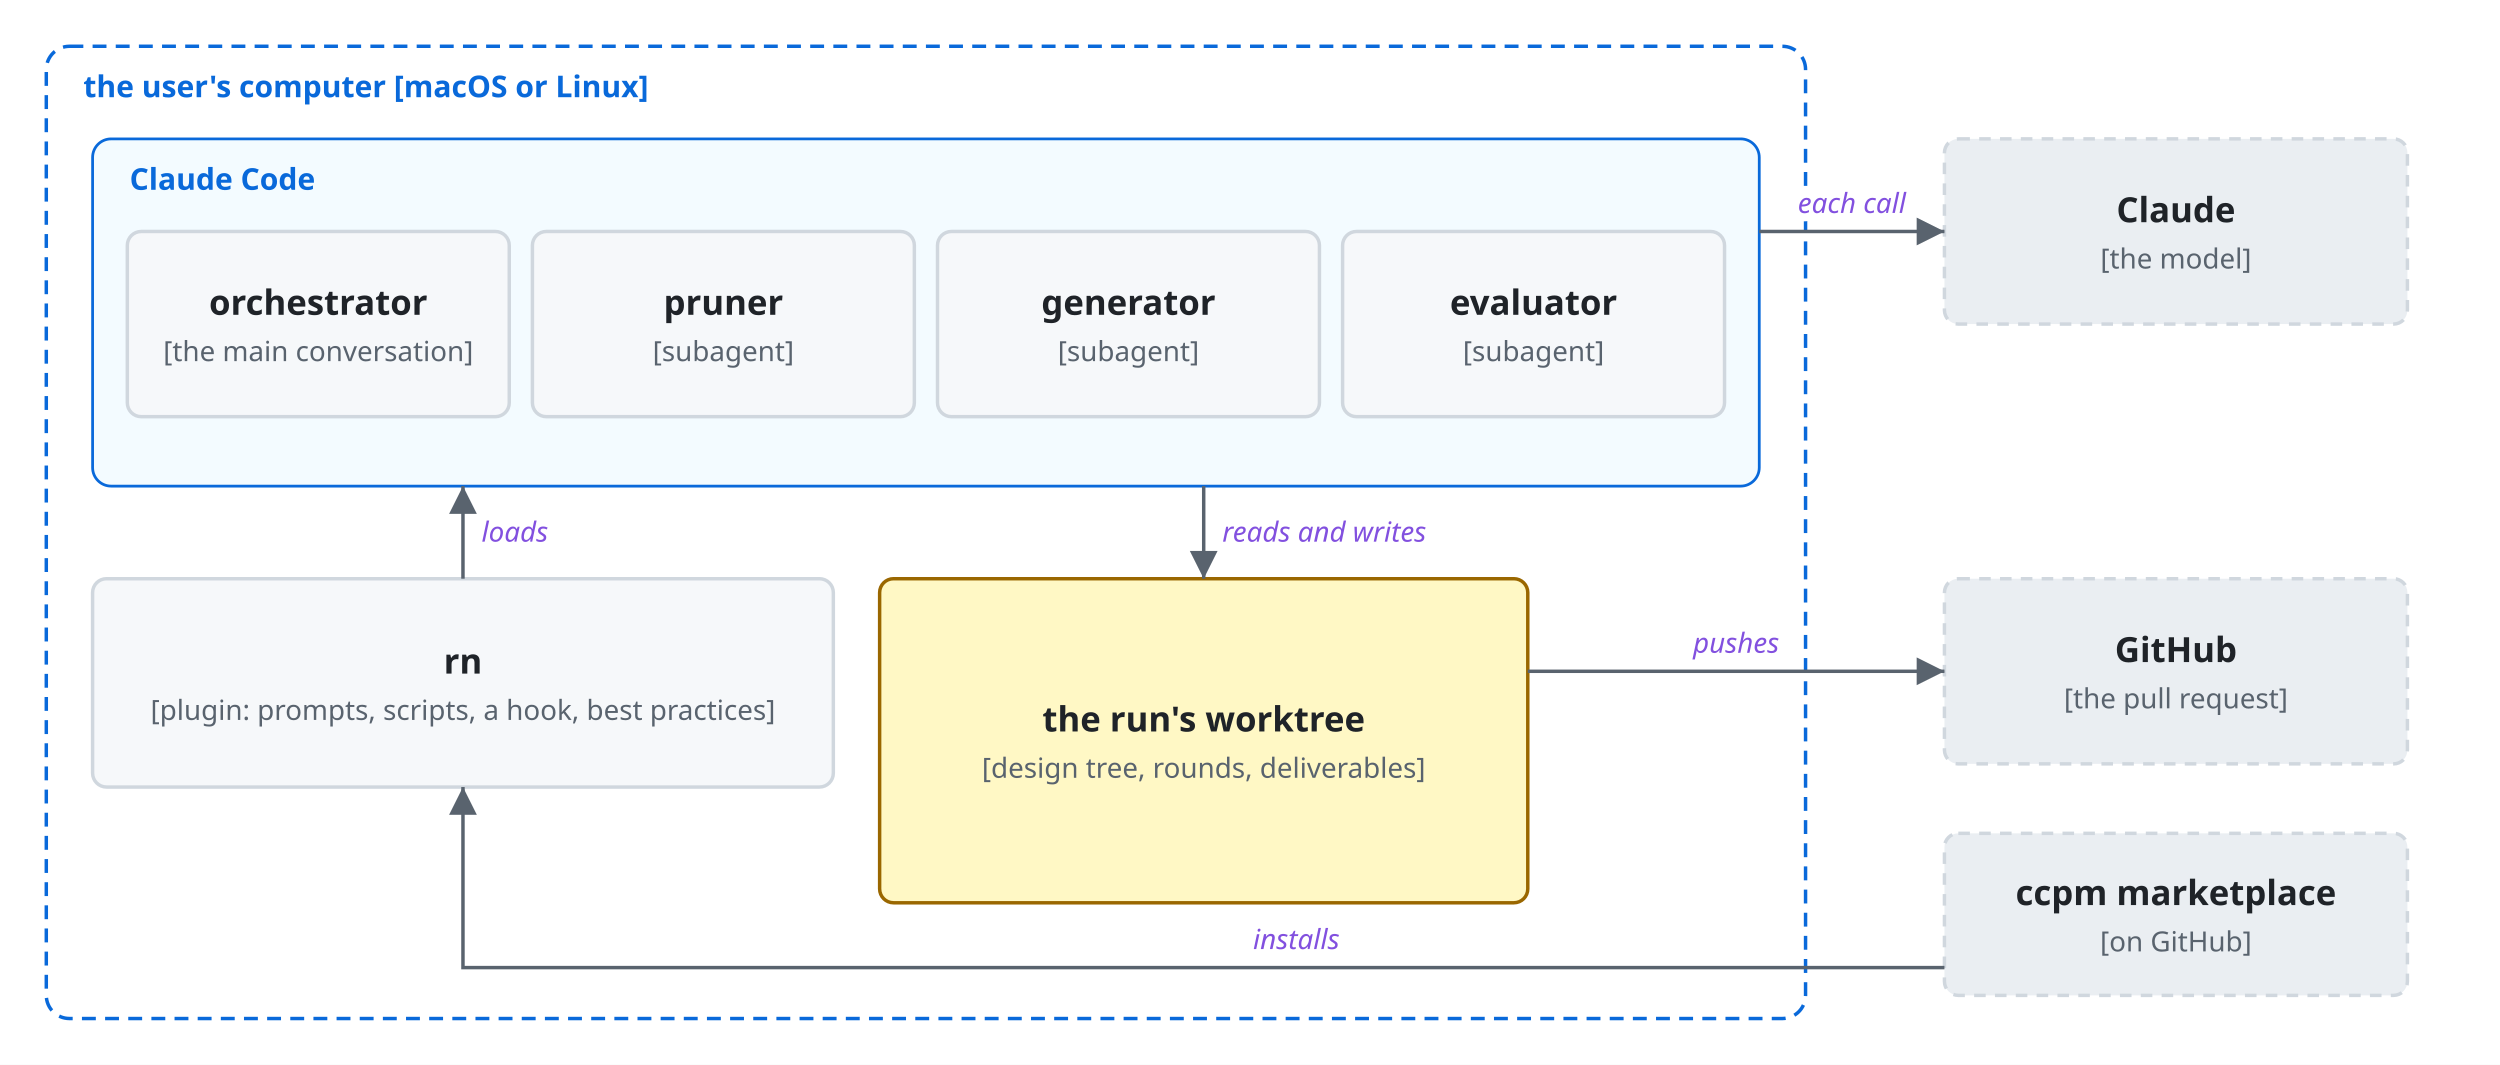
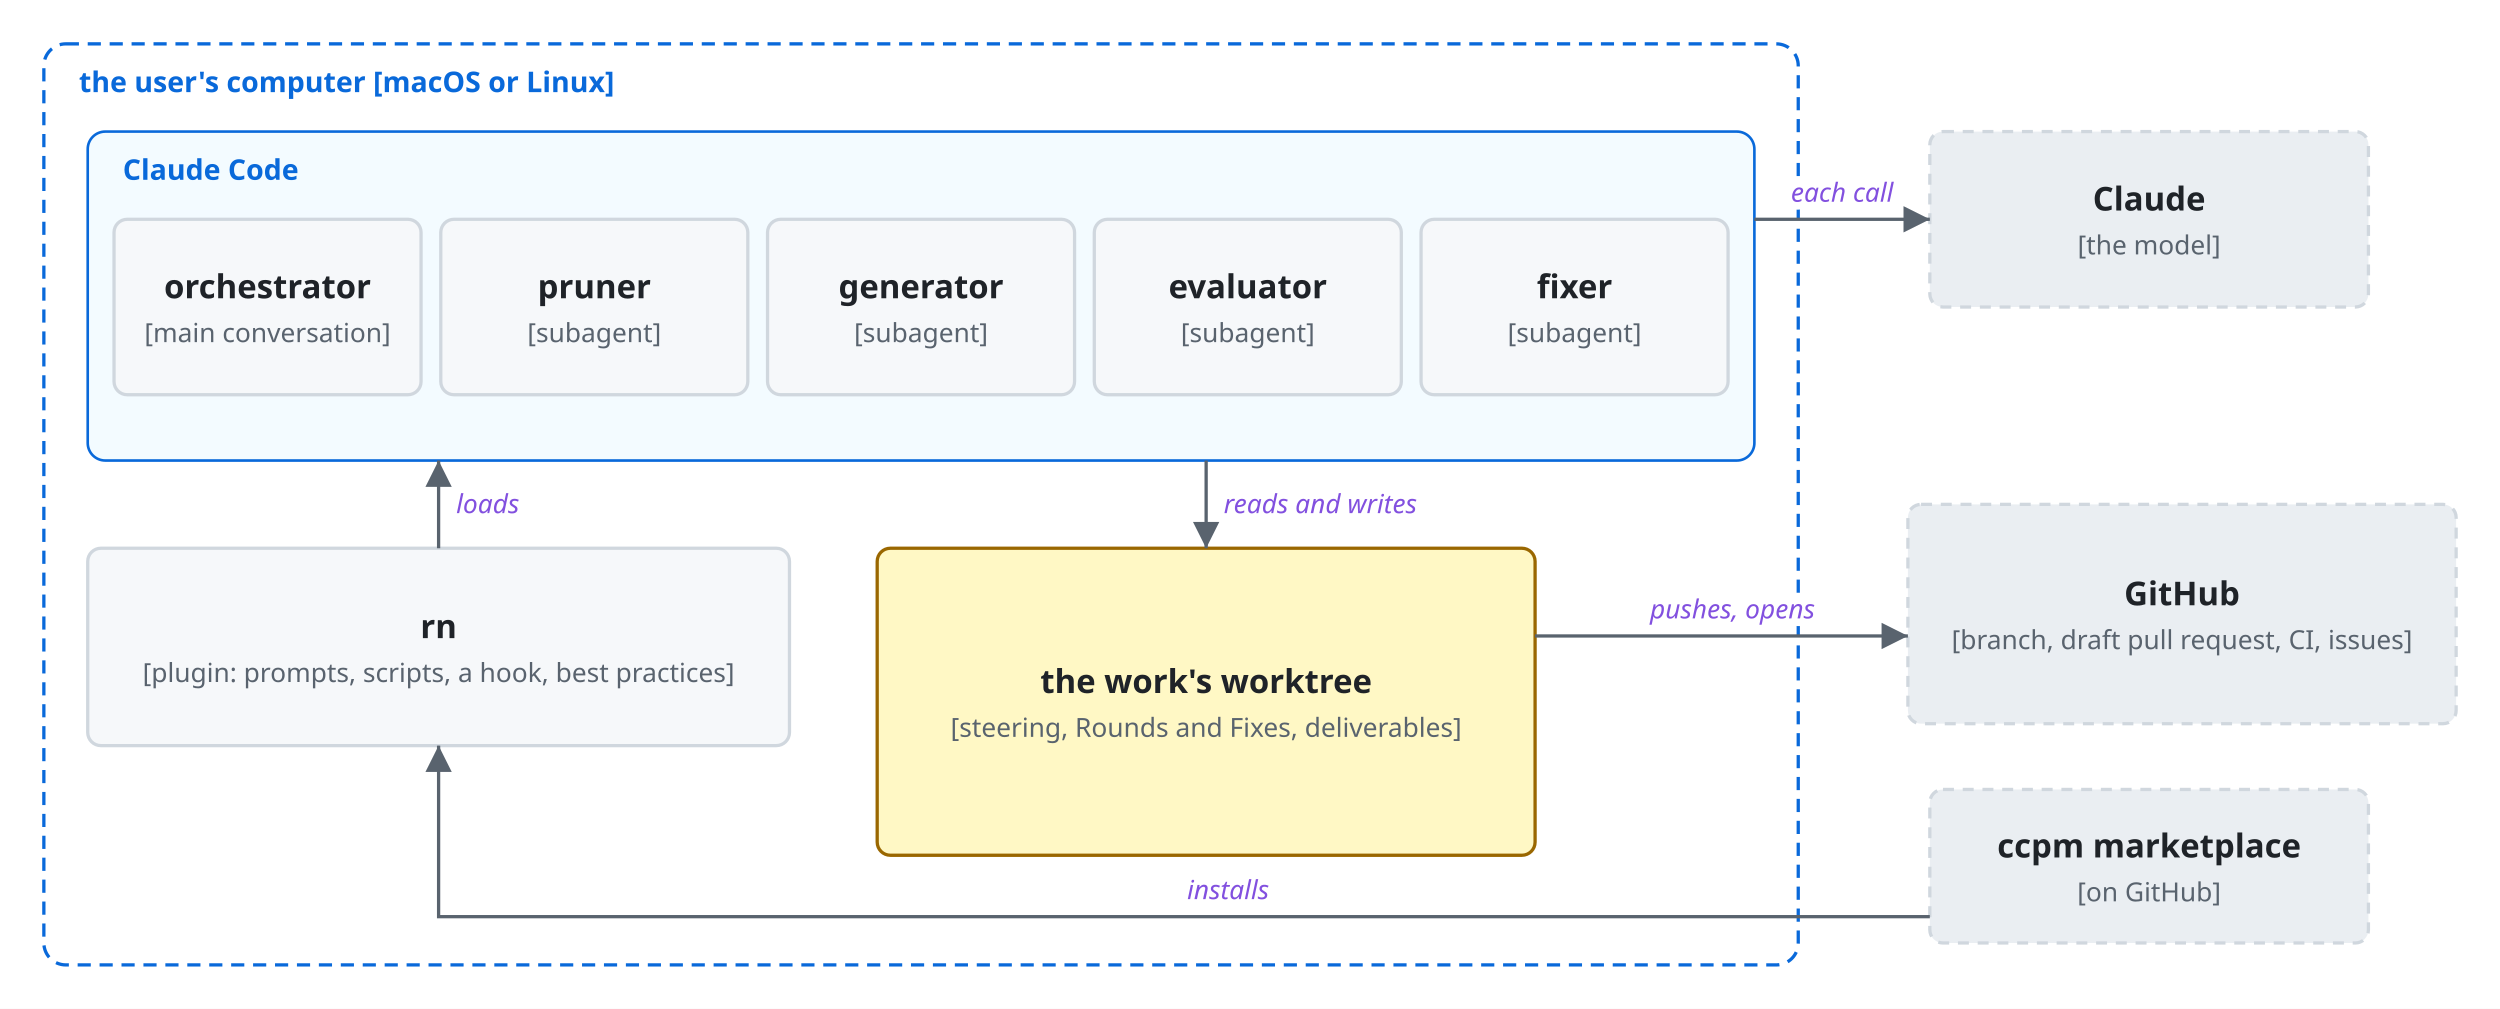
- <svg xmlns="http://www.w3.org/2000/svg" viewBox="0 0 1080 460">
+ <svg xmlns="http://www.w3.org/2000/svg" viewBox="0 0 1140 460">
  <style>
    svg { font-family: -apple-system, BlinkMacSystemFont, 'Segoe UI', 'Noto Sans', Helvetica, Arial, 'Hiragino Sans', 'Noto Sans CJK JP', 'Noto Sans JP', 'Yu Gothic', Meiryo, sans-serif; }
    .bg { fill: #ffffff; }
    .box { fill: #f6f8fa; stroke: #d0d7de; stroke-width: 1.5; }
    .store { fill: #fff8c5; stroke: #9a6700; stroke-width: 1.5; }
    .ext { fill: #eaeef2; stroke: #d0d7de; stroke-width: 1.5; stroke-dasharray: 5 4; }
    .unit { fill: #ddf4ff; fill-opacity: 0.35; stroke: #0969da; stroke-width: 1.2; }
    .frame { fill: none; stroke: #0969da; stroke-width: 1.5; stroke-dasharray: 6 4; }
    .frame-name { fill: #0969da; font-size: 13px; font-weight: 600; }
    .name { fill: #1f2328; font-size: 15px; font-weight: 600; text-anchor: middle; }
    .kind { fill: #59636e; font-size: 12px; text-anchor: middle; }
    .label { fill: #1f2328; font-size: 13px; }
    .small { font-size: 12px; }
    .data { fill: #8250df; font-size: 12px; font-style: italic; }
    .quote { fill: #8250df; font-size: 12px; font-style: italic; }
    .gets { fill: #1a7f37; font-size: 12px; font-weight: 600; }
    .line { fill: none; stroke: #59636e; stroke-width: 1.5; }
    .dashed { stroke-dasharray: 5 4; }
    .head { fill: #59636e; }
    .halo { stroke: #ffffff; stroke-width: 7; stroke-linejoin: round; paint-order: stroke; }
    .mid { text-anchor: middle; }
    .start { text-anchor: start; }
    .end { text-anchor: end; }
    @media (prefers-color-scheme: dark) {
      .bg { fill: #0d1117; }
      .box { fill: #161b22; stroke: #3d444d; }
      .store { fill: #2e2a1a; stroke: #d29922; }
      .ext { fill: #21262d; stroke: #3d444d; }
      .unit { fill: #0c2d6b; stroke: #4493f8; }
      .frame { stroke: #4493f8; }
      .frame-name { fill: #4493f8; }
      .name, .label { fill: #f0f6fc; }
      .kind { fill: #9198a1; }
      .data { fill: #c297ff; }
      .quote { fill: #c297ff; }
      .gets { fill: #3fb950; }
      .line { stroke: #9198a1; }
      .head { fill: #9198a1; }
      .halo { stroke: #0d1117; }
    }
  </style>
  <defs>
    <marker id="arrow" viewBox="0 0 10 10" refX="10" refY="5" markerWidth="8" markerHeight="8" orient="auto-start-reverse">
      <path class="head" d="M0,0 L10,5 L0,10 z" />
    </marker>
  </defs>
-   <rect class="bg" width="1080" height="460" />
-   <rect class="frame" x="20" y="20" width="760" height="420" rx="10" />
+   <rect class="bg" width="1140" height="460" />
+   <rect class="frame" x="20" y="20" width="800" height="420" rx="10" />
  <text class="frame-name" x="36" y="42">the user's computer [macOS or Linux]</text>
-   <rect class="unit" x="40" y="60" width="720" height="150" rx="8" />
+   <rect class="unit" x="40" y="60" width="760" height="150" rx="8" />
  <text class="frame-name" x="56" y="82">Claude Code</text>
-   <rect class="box" x="55" y="100" width="165" height="80" rx="6" />
-   <text class="name" x="137.5" y="136.0">orchestrator</text>
-   <text class="kind" x="137.5" y="156.0">[the main conversation]</text>
-   <rect class="box" x="230" y="100" width="165" height="80" rx="6" />
-   <text class="name" x="312.5" y="136.0">pruner</text>
-   <text class="kind" x="312.5" y="156.0">[subagent]</text>
-   <rect class="box" x="405" y="100" width="165" height="80" rx="6" />
-   <text class="name" x="487.5" y="136.0">generator</text>
-   <text class="kind" x="487.5" y="156.0">[subagent]</text>
-   <rect class="box" x="580" y="100" width="165" height="80" rx="6" />
-   <text class="name" x="662.5" y="136.0">evaluator</text>
-   <text class="kind" x="662.5" y="156.0">[subagent]</text>
+   <rect class="box" x="52" y="100" width="140" height="80" rx="6" />
+   <text class="name" x="122.0" y="136.0">orchestrator</text>
+   <text class="kind" x="122.0" y="156.0">[main conversation]</text>
+   <rect class="box" x="201" y="100" width="140" height="80" rx="6" />
+   <text class="name" x="271.0" y="136.0">pruner</text>
+   <text class="kind" x="271.0" y="156.0">[subagent]</text>
+   <rect class="box" x="350" y="100" width="140" height="80" rx="6" />
+   <text class="name" x="420.0" y="136.0">generator</text>
+   <text class="kind" x="420.0" y="156.0">[subagent]</text>
+   <rect class="box" x="499" y="100" width="140" height="80" rx="6" />
+   <text class="name" x="569.0" y="136.0">evaluator</text>
+   <text class="kind" x="569.0" y="156.0">[subagent]</text>
+   <rect class="box" x="648" y="100" width="140" height="80" rx="6" />
+   <text class="name" x="718.0" y="136.0">fixer</text>
+   <text class="kind" x="718.0" y="156.0">[subagent]</text>
  <rect class="box" x="40" y="250" width="320" height="90" rx="6" />
  <text class="name" x="200.0" y="291.0">rn</text>
  <text class="kind" x="200.0" y="311.0">[plugin: prompts, scripts, a hook, best practices]</text>
-   <rect class="store" x="380" y="250" width="280" height="140" rx="6" />
-   <text class="name" x="520.0" y="316.0">the run's worktree</text>
-   <text class="kind" x="520.0" y="336.0">[design tree, rounds, deliverables]</text>
-   <rect class="ext" x="840" y="60" width="200" height="80" rx="6" />
-   <text class="name" x="940.0" y="96.0">Claude</text>
-   <text class="kind" x="940.0" y="116.0">[the model]</text>
-   <rect class="ext" x="840" y="250" width="200" height="80" rx="6" />
-   <text class="name" x="940.0" y="286.0">GitHub</text>
-   <text class="kind" x="940.0" y="306.0">[the pull request]</text>
-   <rect class="ext" x="840" y="360" width="200" height="70" rx="6" />
-   <text class="name" x="940.0" y="391.0">ccpm marketplace</text>
-   <text class="kind" x="940.0" y="411.0">[on GitHub]</text>
-   <path class="line" d="M760,100 L840,100" marker-end="url(#arrow)" />
-   <text class="data halo mid" x="800" y="92">each call</text>
-   <path class="line" d="M660,290 L840,290" marker-end="url(#arrow)" />
-   <text class="data halo mid" x="750" y="282">pushes</text>
-   <path class="line" d="M840,418 L200,418 L200,340" marker-end="url(#arrow)" />
+   <rect class="store" x="400" y="250" width="300" height="140" rx="6" />
+   <text class="name" x="550.0" y="316.0">the work's worktree</text>
+   <text class="kind" x="550.0" y="336.0">[steering, Rounds and Fixes, deliverables]</text>
+   <rect class="ext" x="880" y="60" width="200" height="80" rx="6" />
+   <text class="name" x="980.0" y="96.0">Claude</text>
+   <text class="kind" x="980.0" y="116.0">[the model]</text>
+   <rect class="ext" x="870" y="230" width="250" height="100" rx="6" />
+   <text class="name" x="995.0" y="276.0">GitHub</text>
+   <text class="kind" x="995.0" y="296.0">[branch, draft pull request, CI, issues]</text>
+   <rect class="ext" x="880" y="360" width="200" height="70" rx="6" />
+   <text class="name" x="980.0" y="391.0">ccpm marketplace</text>
+   <text class="kind" x="980.0" y="411.0">[on GitHub]</text>
+   <path class="line" d="M800,100 L880,100" marker-end="url(#arrow)" />
+   <text class="data halo mid" x="840" y="92">each call</text>
+   <path class="line" d="M700,290 L870,290" marker-end="url(#arrow)" />
+   <text class="data halo mid" x="790" y="282">pushes, opens</text>
+   <path class="line" d="M880,418 L200,418 L200,340" marker-end="url(#arrow)" />
  <text class="data halo mid" x="560" y="410">installs</text>
  <path class="line" d="M200,250 L200,210" marker-end="url(#arrow)" />
  <text class="data halo start" x="208" y="234">loads</text>
-   <path class="line" d="M520,210 L520,250" marker-end="url(#arrow)" />
-   <text class="data halo start" x="528" y="234">reads and writes</text>
+   <path class="line" d="M550,210 L550,250" marker-end="url(#arrow)" />
+   <text class="data halo start" x="558" y="234">reads and writes</text>
</svg>
